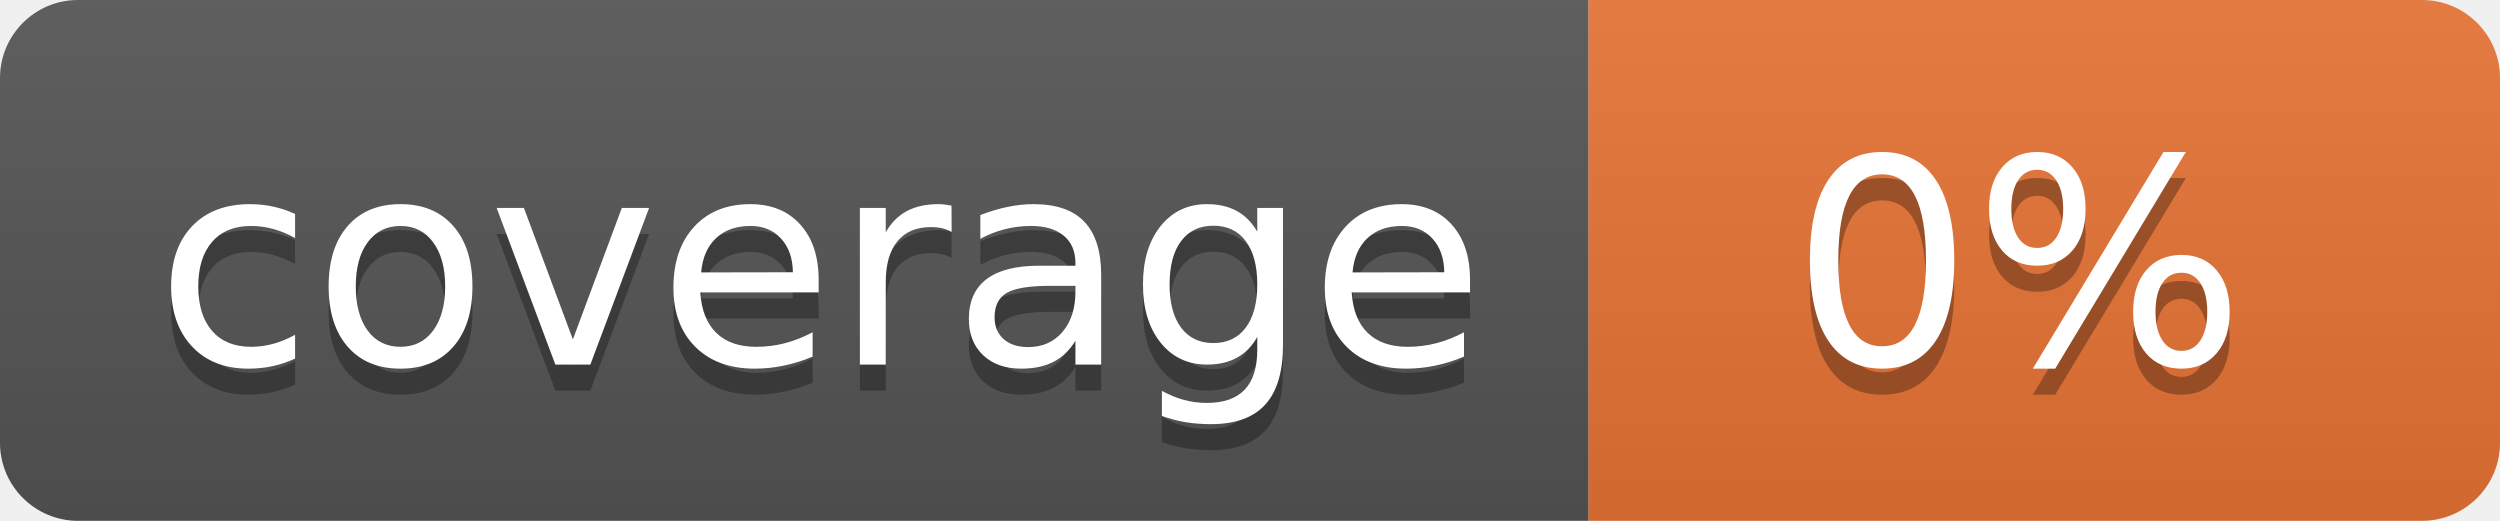
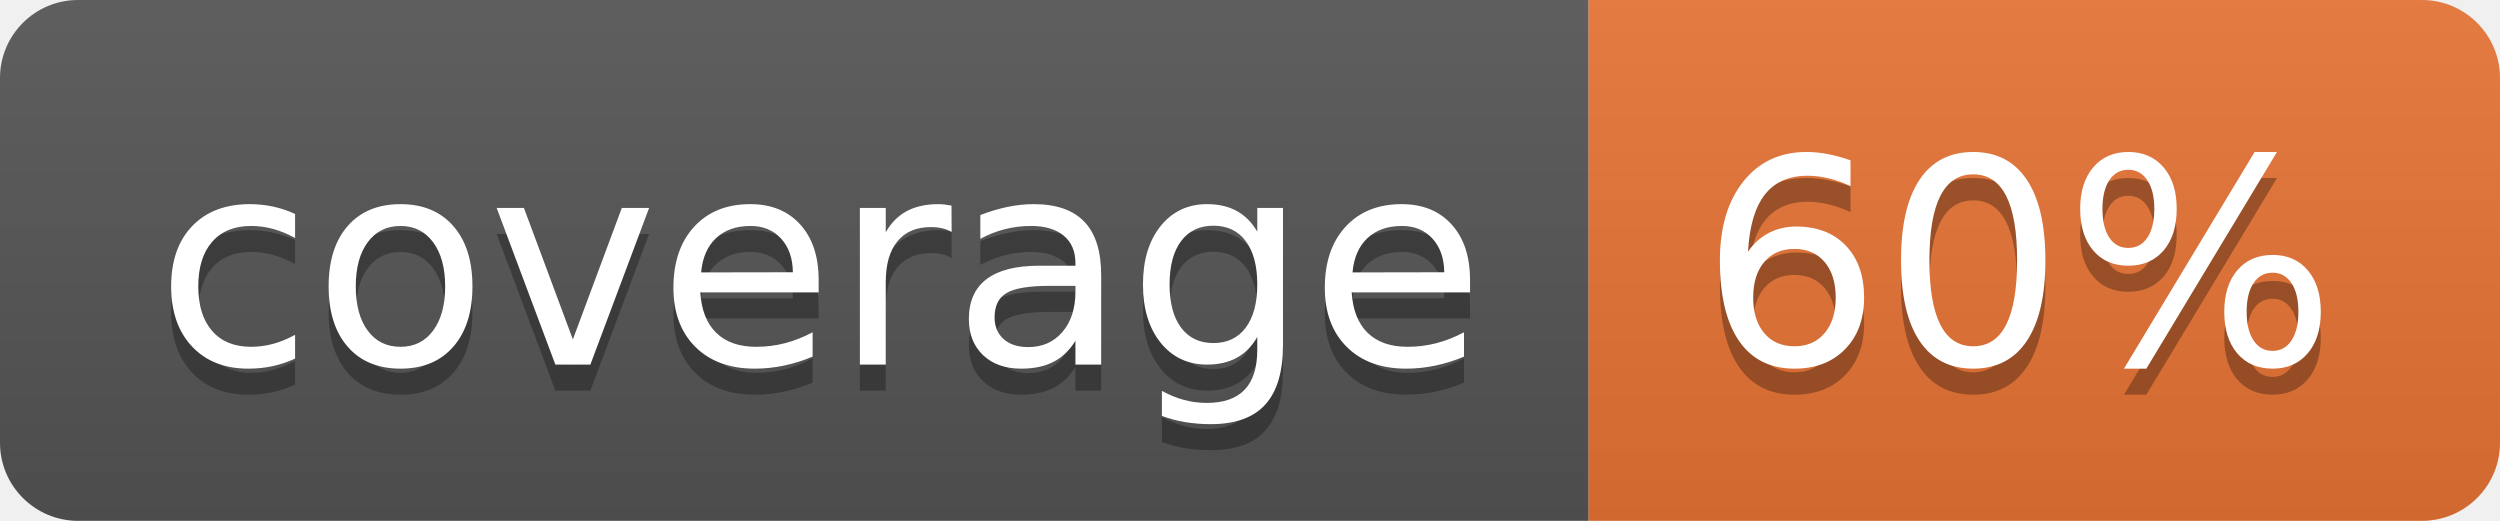
<svg xmlns="http://www.w3.org/2000/svg" width="96" height="20">
  <linearGradient id="b" x2="0" y2="100%">
    <stop offset="0" stop-color="#bbb" stop-opacity=".1" />
    <stop offset="1" stop-opacity=".1" />
  </linearGradient>
  <clipPath id="a">
    <rect width="96" height="20" rx="3" fill="#fff" />
  </clipPath>
  <g clip-path="url(#a)">
    <path fill="#555" d="M0 0h61v20H0z" />
    <path fill="#E87435" d="M61 0h35v20H61z" />
    <path fill="url(#b)" d="M0 0h96v20H0z" />
  </g>
  <g fill="#fff" text-anchor="middle" font-family="DejaVu Sans,Verdana,Geneva,sans-serif" font-size="110">
    <text x="315" y="150" fill="#010101" fill-opacity=".3" transform="scale(.1)" textLength="510">coverage</text>
    <text x="315" y="140" transform="scale(.1)" textLength="510">coverage</text>
-     <text x="775" y="150" fill="#010101" fill-opacity=".3" transform="scale(.1)" textLength="250">0%</text>
-     <text x="775" y="140" transform="scale(.1)" textLength="250">0%</text>
+     <text x="775" y="150" fill="#010101" fill-opacity=".3" transform="scale(.1)" textLength="250">60%</text>
+     <text x="775" y="140" transform="scale(.1)" textLength="250">60%</text>
  </g>
</svg>
